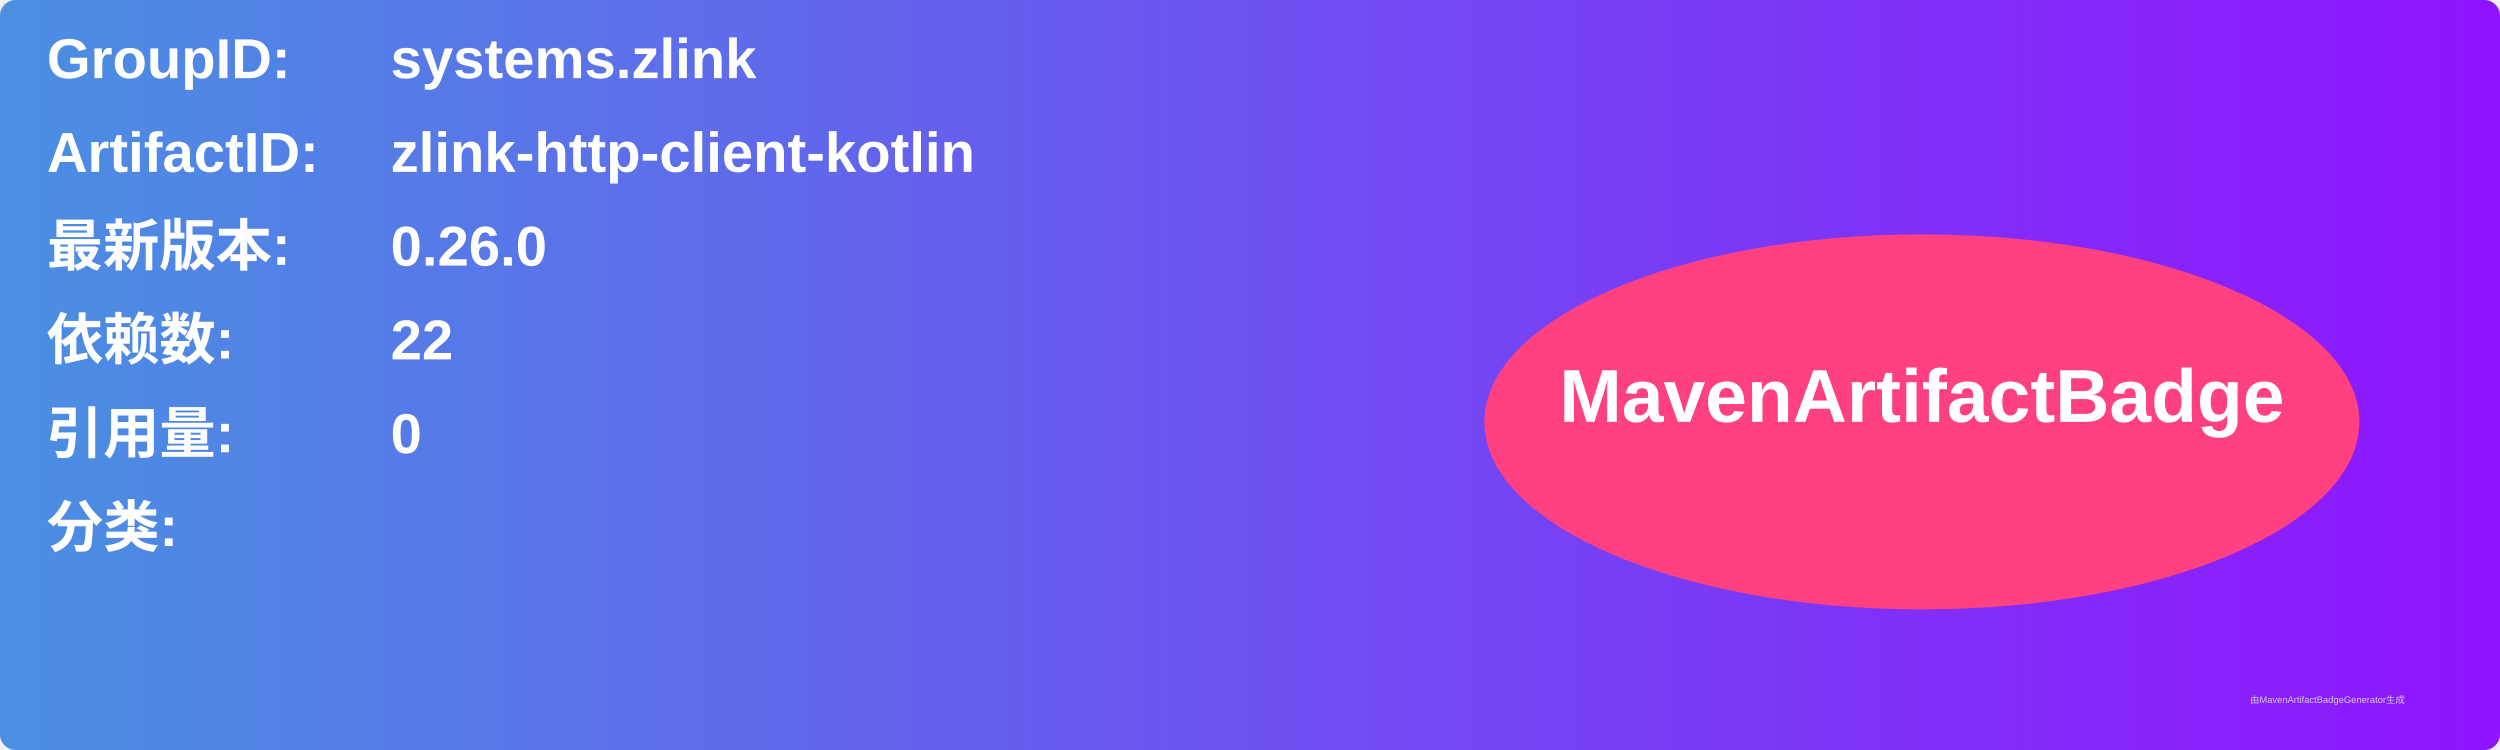
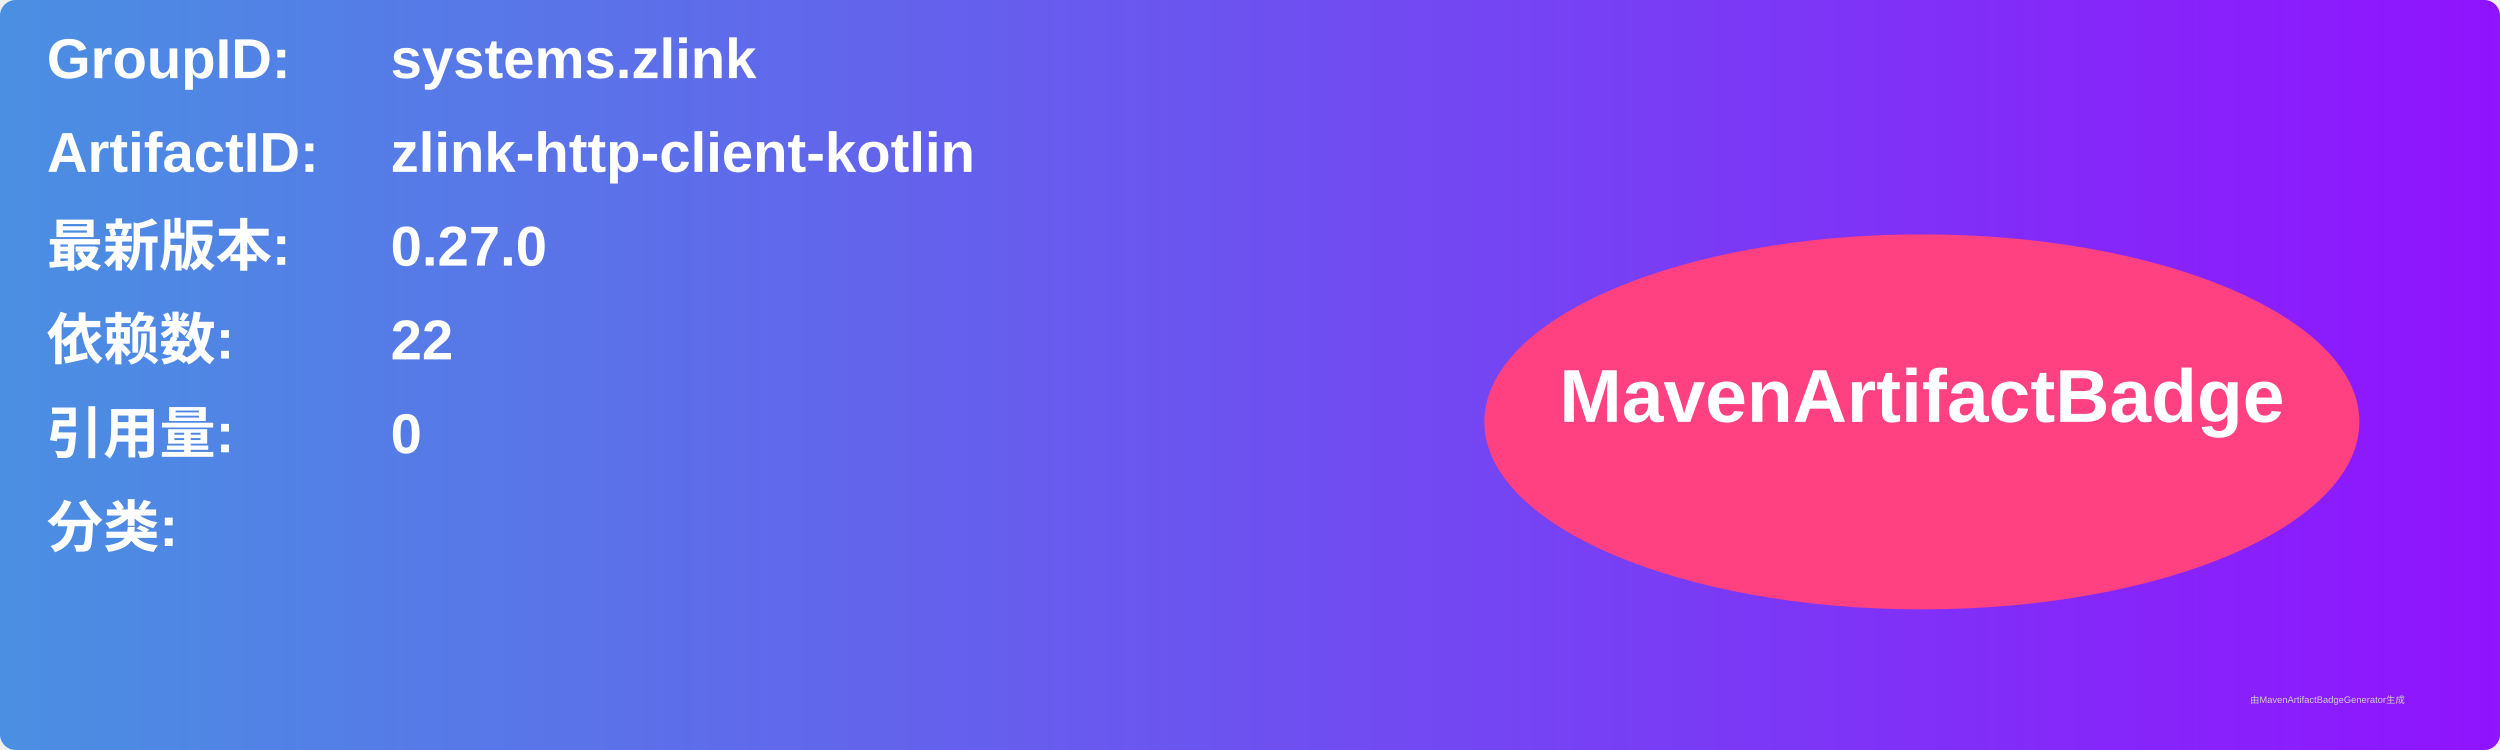
<svg xmlns="http://www.w3.org/2000/svg" width="800" height="240" viewBox="0 0 800 240">
  <linearGradient id="grad" x1="0%" y1="0%" x2="100%" y2="0%">
    <stop offset="0%" stop-color="#4a90e2" />
    <stop offset="100%" stop-color="#9013fe" />
  </linearGradient>
  <rect width="100%" height="100%" rx="5" ry="5" fill="url(#grad)" />
  <g transform="translate(15, 15)">
    <text x="0" y="10" font-family="Arial" font-size="18" fill="white" font-weight="bold" width="260">GroupID:</text>
    <text x="110" y="10" font-family="Arial" font-size="18" fill="white" font-weight="bold" width="460">systems.zlink</text>
    <text x="0" y="40" font-family="Arial" font-size="18" fill="white" font-weight="bold" width="260">ArtifactID:</text>
    <text x="110" y="40" font-family="Arial" font-size="18" fill="white" font-weight="bold" width="460">zlink-http-client-kotlin</text>
    <text x="0" y="70" font-family="Arial" font-size="18" fill="white" font-weight="bold">最新版本:</text>
    <text x="110" y="70" font-family="Arial" font-size="18" fill="white" font-weight="bold">
-       <tspan font-weight="bold">0.26.0</tspan>
+       <tspan font-weight="bold">0.27.0</tspan>
    </text>
    <text x="0" y="100" font-family="Arial" font-size="18" fill="white" font-weight="bold">依赖数: </text>
    <text x="110" y="100" font-family="Arial" font-size="18" fill="white">
      <tspan font-weight="bold">22</tspan>
    </text>
    <text x="0" y="130" font-family="Arial" font-size="18" fill="white" font-weight="bold">引用量: </text>
    <text x="110" y="130" font-family="Arial" font-size="18" fill="white">
      <tspan font-weight="bold">0</tspan>
    </text>
    <text x="0" y="160" font-family="Arial" font-size="18" fill="white" font-weight="bold">分类:</text>
    <text x="10" y="190" font-family="Arial" font-size="10" fill="white">
      <tspan font-weight="bold" />
    </text>
    <ellipse cx="600" cy="120" rx="140" ry="60" fill="#ff4081" />
    <text x="600" y="120" text-anchor="middle" font-family="Arial" font-size="24" fill="white" font-weight="bold">MavenArtifactBadge</text>
  </g>
  <text x="720" y="225" font-family="Arial" font-size="3" fill="#d0d0d0">由MavenArtifactBadgeGenerator生成</text>
</svg>
